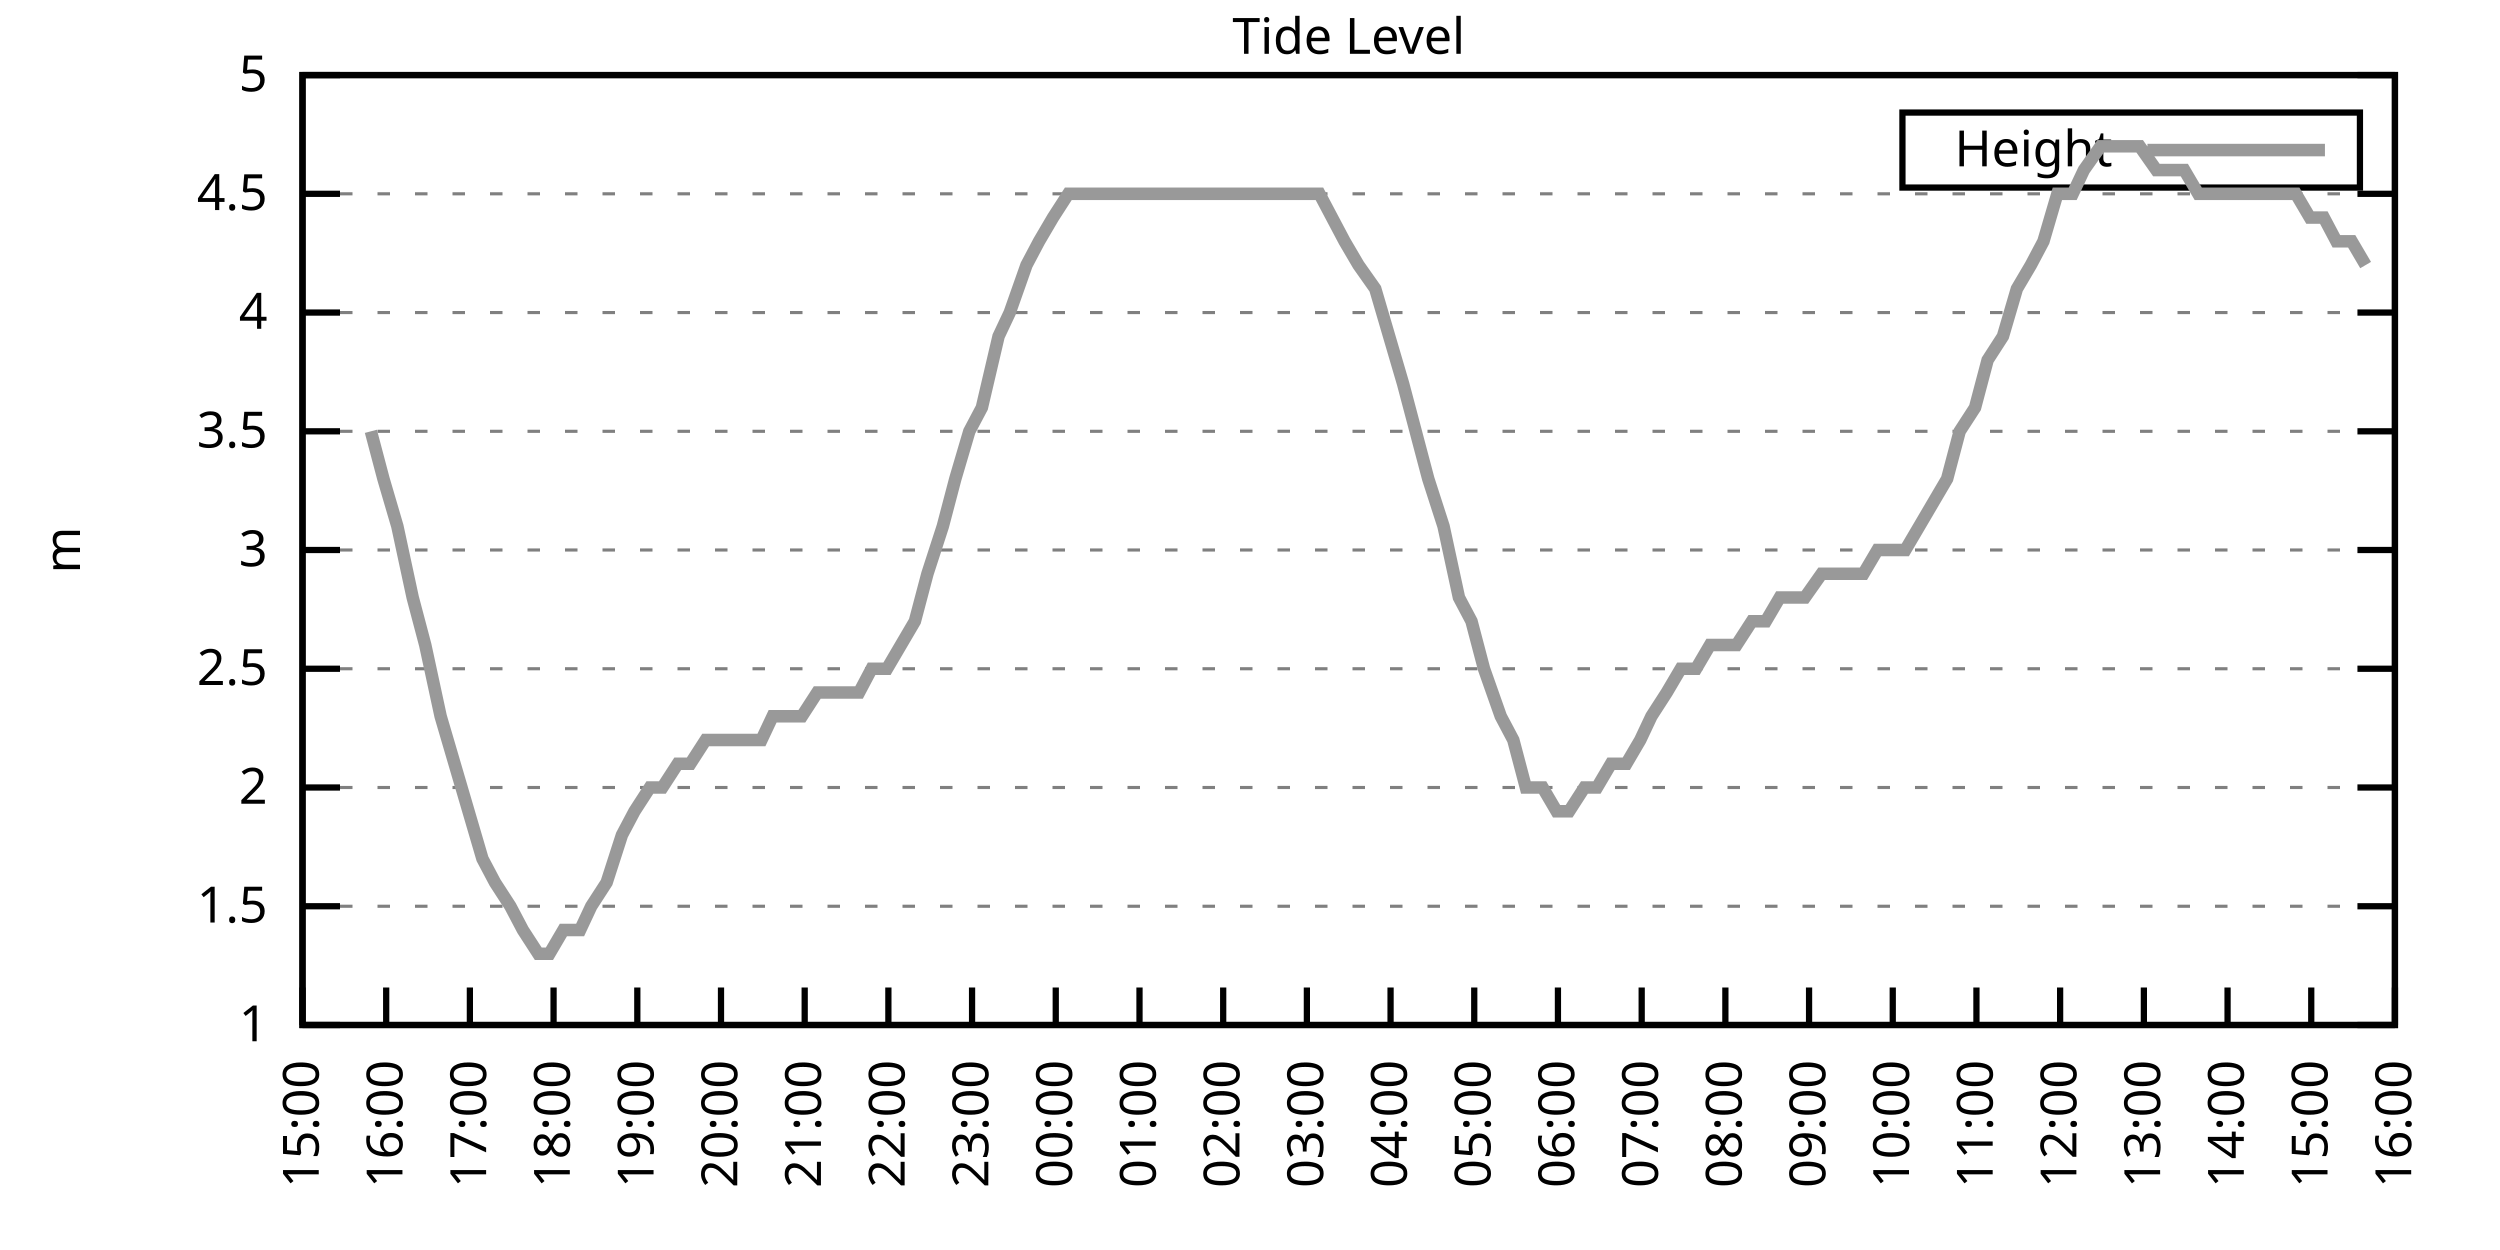
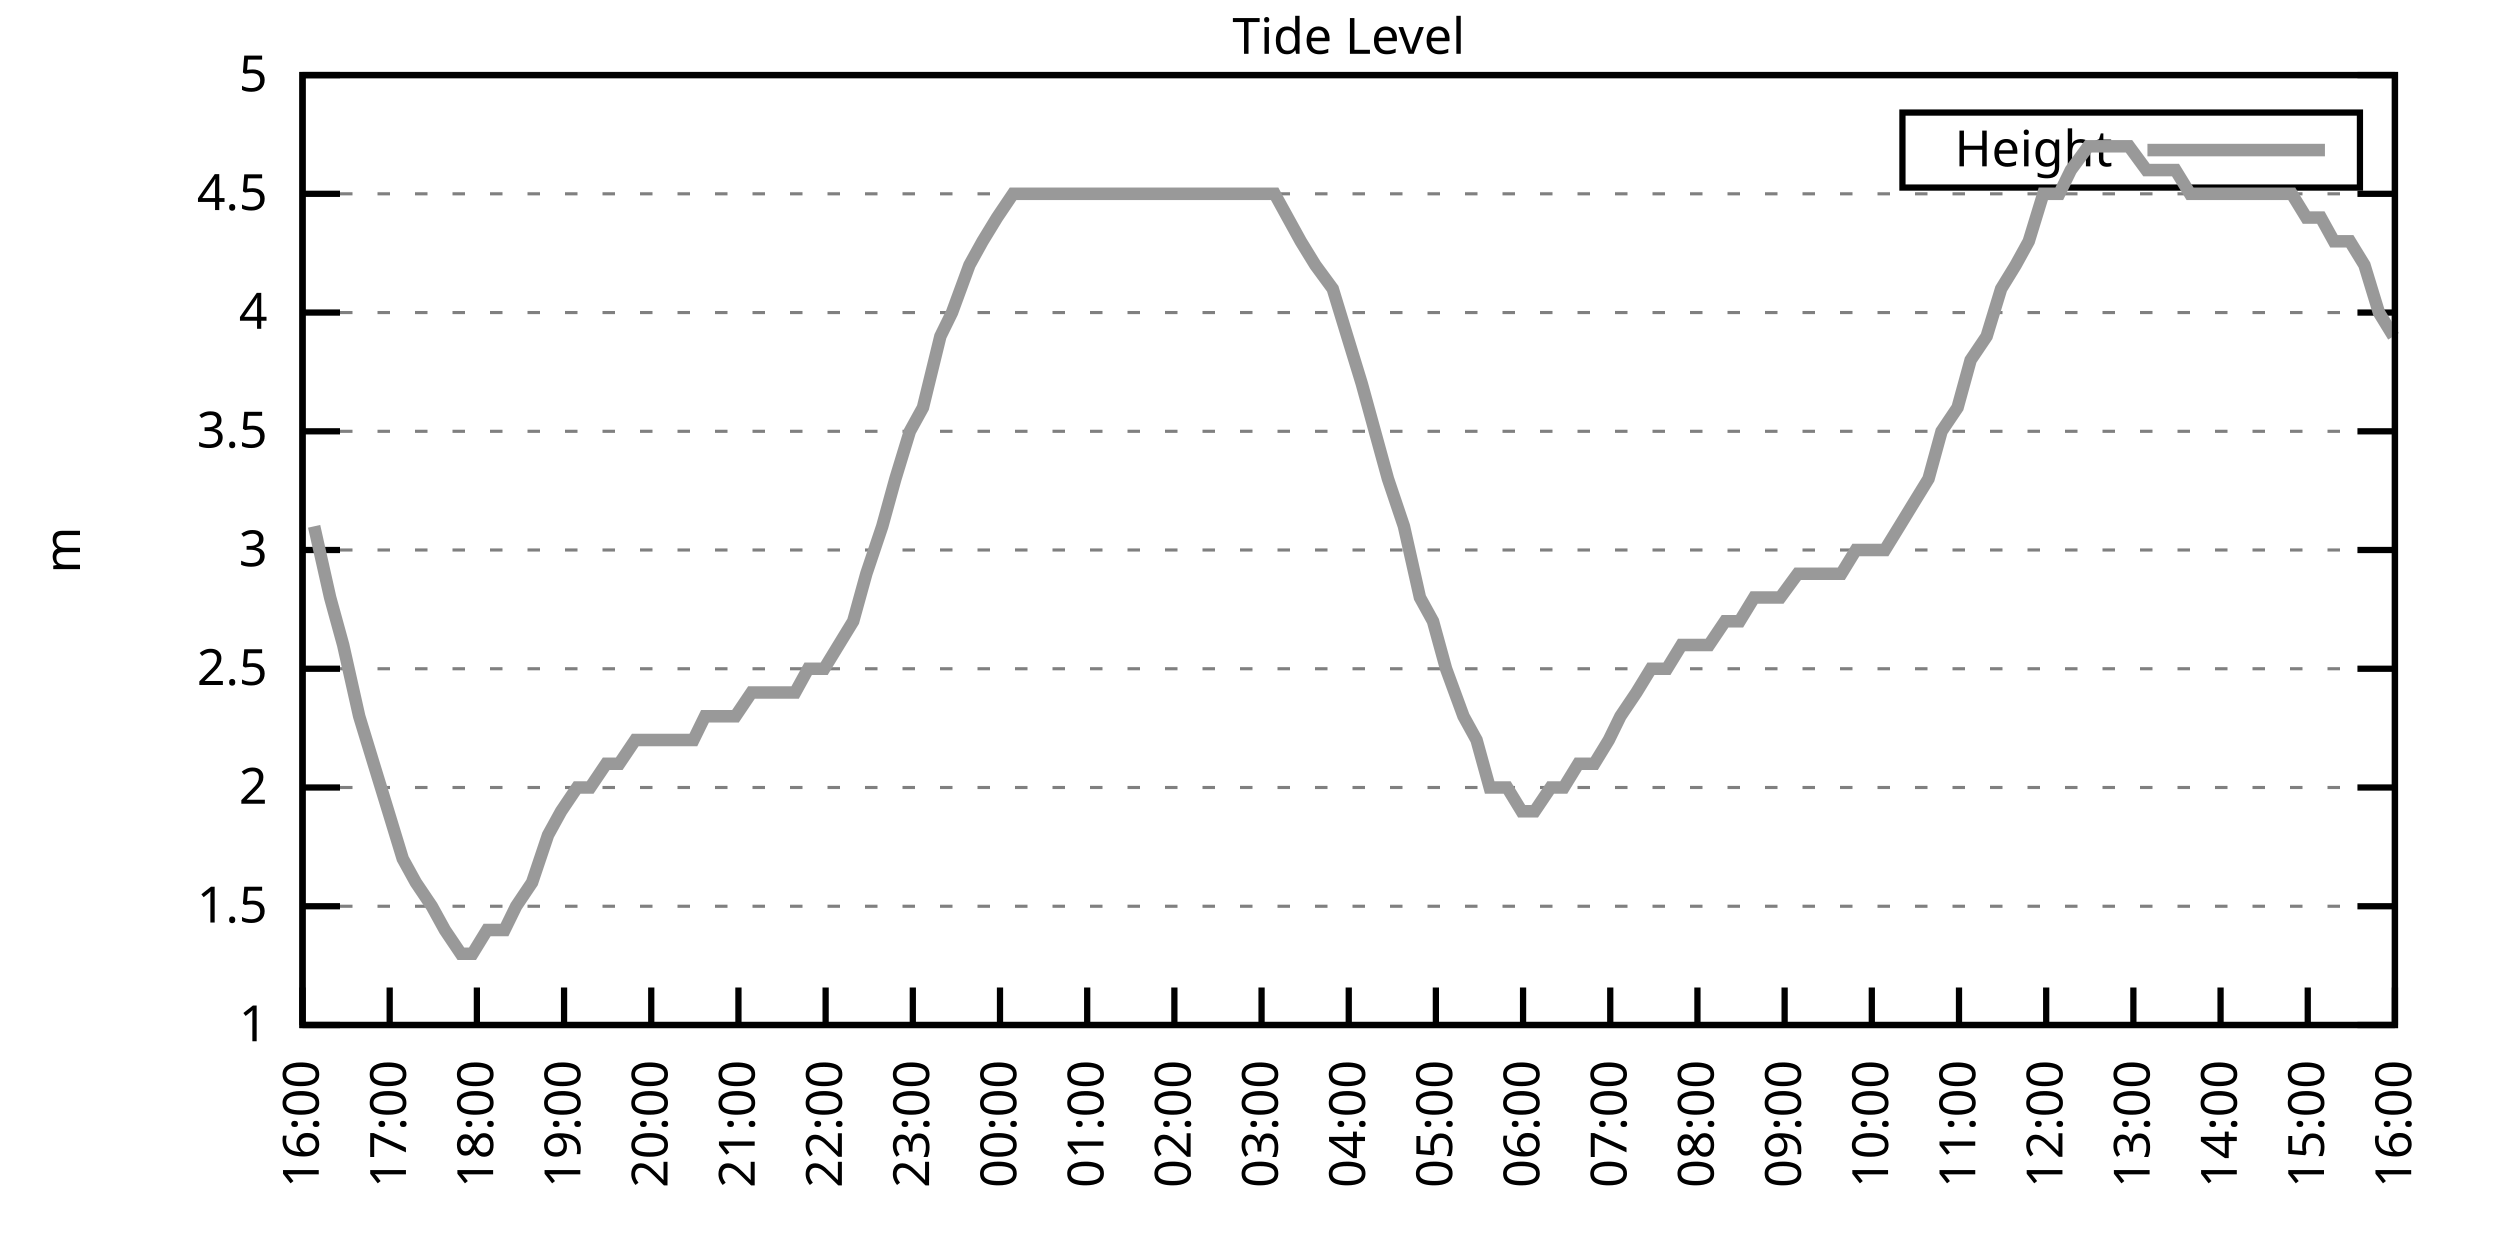
<svg xmlns="http://www.w3.org/2000/svg" xmlns:xlink="http://www.w3.org/1999/xlink" width="400" height="200" viewBox="0 0 400 200">
  <g id="gnuplot_canvas">
    <rect x="0" y="0" width="400" height="200" fill="none" />
    <defs>
      <circle id="gpDot" r="0.5" stroke-width="0.5" stroke="currentColor" />
      <path id="gpPt0" stroke-width="0.333" stroke="currentColor" d="M-1,0 h2 M0,-1 v2" />
      <path id="gpPt1" stroke-width="0.333" stroke="currentColor" d="M-1,-1 L1,1 M1,-1 L-1,1" />
      <path id="gpPt2" stroke-width="0.333" stroke="currentColor" d="M-1,0 L1,0 M0,-1 L0,1 M-1,-1 L1,1 M-1,1 L1,-1" />
      <rect id="gpPt3" stroke-width="0.333" stroke="currentColor" x="-1" y="-1" width="2" height="2" />
      <rect id="gpPt4" stroke-width="0.333" stroke="currentColor" fill="currentColor" x="-1" y="-1" width="2" height="2" />
      <circle id="gpPt5" stroke-width="0.333" stroke="currentColor" cx="0" cy="0" r="1" />
      <use xlink:href="#gpPt5" id="gpPt6" fill="currentColor" stroke="none" />
      <path id="gpPt7" stroke-width="0.333" stroke="currentColor" d="M0,-1.33 L-1.33,0.67 L1.33,0.67 z" />
      <use xlink:href="#gpPt7" id="gpPt8" fill="currentColor" stroke="none" />
      <use xlink:href="#gpPt7" id="gpPt9" stroke="currentColor" transform="rotate(180)" />
      <use xlink:href="#gpPt9" id="gpPt10" fill="currentColor" stroke="none" />
      <use xlink:href="#gpPt3" id="gpPt11" stroke="currentColor" transform="rotate(45)" />
      <use xlink:href="#gpPt11" id="gpPt12" fill="currentColor" stroke="none" />
      <path id="gpPt13" stroke-width="0.333" stroke="currentColor" d="M0,1.330 L1.265,0.411 L0.782,-1.067 L-0.782,-1.076 L-1.265,0.411 z" />
      <use xlink:href="#gpPt13" id="gpPt14" fill="currentColor" stroke="none" />
      <filter id="textbox" filterUnits="objectBoundingBox" x="0" y="0" height="1" width="1">
        <feFlood flood-color="white" flood-opacity="1" result="bgnd" />
        <feComposite in="SourceGraphic" in2="bgnd" operator="atop" />
      </filter>
      <filter id="greybox" filterUnits="objectBoundingBox" x="0" y="0" height="1" width="1">
        <feFlood flood-color="lightgrey" flood-opacity="1" result="grey" />
        <feComposite in="SourceGraphic" in2="grey" operator="atop" />
      </filter>
    </defs>
    <g fill="none" color="white" stroke="currentColor" stroke-width="1.00" stroke-linecap="butt" stroke-linejoin="miter">
</g>
    <g fill="none" color="black" stroke="currentColor" stroke-width="1.00" stroke-linecap="butt" stroke-linejoin="miter">
      <g stroke="none" shape-rendering="crispEdges">
        <polygon fill="rgb(255, 255, 255)" points="48.40,164.00 383.18,164.00 383.18,12.02 48.40,12.02 " />
      </g>
    </g>
    <g fill="none" color="black" stroke="currentColor" stroke-width="1.00" stroke-linecap="butt" stroke-linejoin="miter">
</g>
    <g fill="none" color="black" stroke="black" stroke-width="0.50" stroke-linecap="butt" stroke-linejoin="miter">
</g>
    <g fill="none" color="gray" stroke="currentColor" stroke-width="0.50" stroke-linecap="butt" stroke-linejoin="miter">
      <path stroke="gray" stroke-dasharray="2,4" class="gridline" d="M48.40,164.00 L383.19,164.00  " />
    </g>
    <g fill="none" color="gray" stroke="gray" stroke-width="1.00" stroke-linecap="butt" stroke-linejoin="miter">
</g>
    <g fill="none" color="black" stroke="currentColor" stroke-width="1.00" stroke-linecap="butt" stroke-linejoin="miter">
      <path stroke="black" d="M48.40,164.00 L54.40,164.00 M383.19,164.00 L377.19,164.00  " />
      <g transform="translate(42.80,166.60)" stroke="none" fill="black" font-family="Sans" font-size="8.00" text-anchor="end">
        <text>
          <tspan font-family="Sans"> 1</tspan>
        </text>
      </g>
    </g>
    <g fill="none" color="black" stroke="currentColor" stroke-width="1.00" stroke-linecap="butt" stroke-linejoin="miter">
</g>
    <g fill="none" color="black" stroke="black" stroke-width="0.50" stroke-linecap="butt" stroke-linejoin="miter">
</g>
    <g fill="none" color="gray" stroke="currentColor" stroke-width="0.50" stroke-linecap="butt" stroke-linejoin="miter">
      <path stroke="gray" stroke-dasharray="2,4" class="gridline" d="M48.40,145.00 L383.19,145.00  " />
    </g>
    <g fill="none" color="gray" stroke="gray" stroke-width="1.00" stroke-linecap="butt" stroke-linejoin="miter">
</g>
    <g fill="none" color="black" stroke="currentColor" stroke-width="1.00" stroke-linecap="butt" stroke-linejoin="miter">
      <path stroke="black" d="M48.40,145.00 L54.40,145.00 M383.19,145.00 L377.19,145.00  " />
      <g transform="translate(42.80,147.60)" stroke="none" fill="black" font-family="Sans" font-size="8.00" text-anchor="end">
        <text>
          <tspan font-family="Sans"> 1.5</tspan>
        </text>
      </g>
    </g>
    <g fill="none" color="black" stroke="currentColor" stroke-width="1.00" stroke-linecap="butt" stroke-linejoin="miter">
</g>
    <g fill="none" color="black" stroke="black" stroke-width="0.50" stroke-linecap="butt" stroke-linejoin="miter">
</g>
    <g fill="none" color="gray" stroke="currentColor" stroke-width="0.50" stroke-linecap="butt" stroke-linejoin="miter">
      <path stroke="gray" stroke-dasharray="2,4" class="gridline" d="M48.40,126.00 L383.19,126.00  " />
    </g>
    <g fill="none" color="gray" stroke="gray" stroke-width="1.00" stroke-linecap="butt" stroke-linejoin="miter">
</g>
    <g fill="none" color="black" stroke="currentColor" stroke-width="1.00" stroke-linecap="butt" stroke-linejoin="miter">
      <path stroke="black" d="M48.40,126.00 L54.40,126.00 M383.19,126.00 L377.19,126.00  " />
      <g transform="translate(42.80,128.60)" stroke="none" fill="black" font-family="Sans" font-size="8.00" text-anchor="end">
        <text>
          <tspan font-family="Sans"> 2</tspan>
        </text>
      </g>
    </g>
    <g fill="none" color="black" stroke="currentColor" stroke-width="1.00" stroke-linecap="butt" stroke-linejoin="miter">
</g>
    <g fill="none" color="black" stroke="black" stroke-width="0.50" stroke-linecap="butt" stroke-linejoin="miter">
</g>
    <g fill="none" color="gray" stroke="currentColor" stroke-width="0.50" stroke-linecap="butt" stroke-linejoin="miter">
      <path stroke="gray" stroke-dasharray="2,4" class="gridline" d="M48.40,107.00 L383.19,107.00  " />
    </g>
    <g fill="none" color="gray" stroke="gray" stroke-width="1.00" stroke-linecap="butt" stroke-linejoin="miter">
</g>
    <g fill="none" color="black" stroke="currentColor" stroke-width="1.00" stroke-linecap="butt" stroke-linejoin="miter">
      <path stroke="black" d="M48.40,107.00 L54.40,107.00 M383.19,107.00 L377.19,107.00  " />
      <g transform="translate(42.80,109.60)" stroke="none" fill="black" font-family="Sans" font-size="8.00" text-anchor="end">
        <text>
          <tspan font-family="Sans"> 2.5</tspan>
        </text>
      </g>
    </g>
    <g fill="none" color="black" stroke="currentColor" stroke-width="1.00" stroke-linecap="butt" stroke-linejoin="miter">
</g>
    <g fill="none" color="black" stroke="black" stroke-width="0.50" stroke-linecap="butt" stroke-linejoin="miter">
</g>
    <g fill="none" color="gray" stroke="currentColor" stroke-width="0.50" stroke-linecap="butt" stroke-linejoin="miter">
      <path stroke="gray" stroke-dasharray="2,4" class="gridline" d="M48.40,88.00 L383.19,88.00  " />
    </g>
    <g fill="none" color="gray" stroke="gray" stroke-width="1.00" stroke-linecap="butt" stroke-linejoin="miter">
</g>
    <g fill="none" color="black" stroke="currentColor" stroke-width="1.00" stroke-linecap="butt" stroke-linejoin="miter">
      <path stroke="black" d="M48.40,88.00 L54.40,88.00 M383.19,88.00 L377.19,88.00  " />
      <g transform="translate(42.80,90.60)" stroke="none" fill="black" font-family="Sans" font-size="8.00" text-anchor="end">
        <text>
          <tspan font-family="Sans"> 3</tspan>
        </text>
      </g>
    </g>
    <g fill="none" color="black" stroke="currentColor" stroke-width="1.00" stroke-linecap="butt" stroke-linejoin="miter">
</g>
    <g fill="none" color="black" stroke="black" stroke-width="0.50" stroke-linecap="butt" stroke-linejoin="miter">
</g>
    <g fill="none" color="gray" stroke="currentColor" stroke-width="0.50" stroke-linecap="butt" stroke-linejoin="miter">
      <path stroke="gray" stroke-dasharray="2,4" class="gridline" d="M48.40,69.01 L383.19,69.01  " />
    </g>
    <g fill="none" color="gray" stroke="gray" stroke-width="1.00" stroke-linecap="butt" stroke-linejoin="miter">
</g>
    <g fill="none" color="black" stroke="currentColor" stroke-width="1.00" stroke-linecap="butt" stroke-linejoin="miter">
      <path stroke="black" d="M48.40,69.01 L54.40,69.01 M383.19,69.01 L377.19,69.01  " />
      <g transform="translate(42.80,71.61)" stroke="none" fill="black" font-family="Sans" font-size="8.00" text-anchor="end">
        <text>
          <tspan font-family="Sans"> 3.5</tspan>
        </text>
      </g>
    </g>
    <g fill="none" color="black" stroke="currentColor" stroke-width="1.00" stroke-linecap="butt" stroke-linejoin="miter">
</g>
    <g fill="none" color="black" stroke="black" stroke-width="0.50" stroke-linecap="butt" stroke-linejoin="miter">
</g>
    <g fill="none" color="gray" stroke="currentColor" stroke-width="0.50" stroke-linecap="butt" stroke-linejoin="miter">
      <path stroke="gray" stroke-dasharray="2,4" class="gridline" d="M48.40,50.01 L383.19,50.01  " />
    </g>
    <g fill="none" color="gray" stroke="gray" stroke-width="1.00" stroke-linecap="butt" stroke-linejoin="miter">
</g>
    <g fill="none" color="black" stroke="currentColor" stroke-width="1.00" stroke-linecap="butt" stroke-linejoin="miter">
      <path stroke="black" d="M48.40,50.01 L54.40,50.01 M383.19,50.01 L377.19,50.01  " />
      <g transform="translate(42.80,52.61)" stroke="none" fill="black" font-family="Sans" font-size="8.00" text-anchor="end">
        <text>
          <tspan font-family="Sans"> 4</tspan>
        </text>
      </g>
    </g>
    <g fill="none" color="black" stroke="currentColor" stroke-width="1.00" stroke-linecap="butt" stroke-linejoin="miter">
</g>
    <g fill="none" color="black" stroke="black" stroke-width="0.50" stroke-linecap="butt" stroke-linejoin="miter">
</g>
    <g fill="none" color="gray" stroke="currentColor" stroke-width="0.50" stroke-linecap="butt" stroke-linejoin="miter">
      <path stroke="gray" stroke-dasharray="2,4" class="gridline" d="M48.40,31.01 L383.19,31.01  " />
    </g>
    <g fill="none" color="gray" stroke="gray" stroke-width="1.00" stroke-linecap="butt" stroke-linejoin="miter">
</g>
    <g fill="none" color="black" stroke="currentColor" stroke-width="1.00" stroke-linecap="butt" stroke-linejoin="miter">
      <path stroke="black" d="M48.40,31.01 L54.40,31.01 M383.19,31.01 L377.19,31.01  " />
      <g transform="translate(42.80,33.61)" stroke="none" fill="black" font-family="Sans" font-size="8.00" text-anchor="end">
        <text>
          <tspan font-family="Sans"> 4.5</tspan>
        </text>
      </g>
    </g>
    <g fill="none" color="black" stroke="currentColor" stroke-width="1.00" stroke-linecap="butt" stroke-linejoin="miter">
</g>
    <g fill="none" color="black" stroke="black" stroke-width="0.50" stroke-linecap="butt" stroke-linejoin="miter">
</g>
    <g fill="none" color="gray" stroke="currentColor" stroke-width="0.50" stroke-linecap="butt" stroke-linejoin="miter">
      <path stroke="gray" stroke-dasharray="2,4" class="gridline" d="M48.40,12.01 L383.19,12.01  " />
    </g>
    <g fill="none" color="gray" stroke="gray" stroke-width="1.00" stroke-linecap="butt" stroke-linejoin="miter">
</g>
    <g fill="none" color="black" stroke="currentColor" stroke-width="1.00" stroke-linecap="butt" stroke-linejoin="miter">
      <path stroke="black" d="M48.40,12.01 L54.40,12.01 M383.19,12.01 L377.19,12.01  " />
      <g transform="translate(42.80,14.61)" stroke="none" fill="black" font-family="Sans" font-size="8.00" text-anchor="end">
        <text>
          <tspan font-family="Sans"> 5</tspan>
        </text>
      </g>
    </g>
    <g fill="none" color="black" stroke="currentColor" stroke-width="1.00" stroke-linecap="butt" stroke-linejoin="miter">
      <path stroke="black" d="M48.40,164.00 L48.40,158.00  " />
      <g transform="translate(51.00,169.60) rotate(270.00)" stroke="none" fill="black" font-family="Sans" font-size="8.00" text-anchor="end">
        <text>
-           <tspan font-family="Sans">15:00</tspan>
-         </text>
-       </g>
-     </g>
-     <g fill="none" color="black" stroke="currentColor" stroke-width="1.00" stroke-linecap="butt" stroke-linejoin="miter">
-       <path stroke="black" d="M61.79,164.00 L61.79,158.00  " />
-       <g transform="translate(64.39,169.60) rotate(270.00)" stroke="none" fill="black" font-family="Sans" font-size="8.00" text-anchor="end">
-         <text>
          <tspan font-family="Sans">16:00</tspan>
        </text>
      </g>
    </g>
    <g fill="none" color="black" stroke="currentColor" stroke-width="1.00" stroke-linecap="butt" stroke-linejoin="miter">
-       <path stroke="black" d="M75.18,164.00 L75.18,158.00  " />
-       <g transform="translate(77.78,169.60) rotate(270.00)" stroke="none" fill="black" font-family="Sans" font-size="8.00" text-anchor="end">
+       <path stroke="black" d="M62.35,164.00 L62.35,158.00  " />
+       <g transform="translate(64.95,169.60) rotate(270.00)" stroke="none" fill="black" font-family="Sans" font-size="8.00" text-anchor="end">
        <text>
          <tspan font-family="Sans">17:00</tspan>
        </text>
      </g>
    </g>
    <g fill="none" color="black" stroke="currentColor" stroke-width="1.00" stroke-linecap="butt" stroke-linejoin="miter">
-       <path stroke="black" d="M88.57,164.00 L88.57,158.00  " />
-       <g transform="translate(91.17,169.60) rotate(270.00)" stroke="none" fill="black" font-family="Sans" font-size="8.00" text-anchor="end">
+       <path stroke="black" d="M76.30,164.00 L76.30,158.00  " />
+       <g transform="translate(78.90,169.60) rotate(270.00)" stroke="none" fill="black" font-family="Sans" font-size="8.00" text-anchor="end">
        <text>
          <tspan font-family="Sans">18:00</tspan>
        </text>
      </g>
    </g>
    <g fill="none" color="black" stroke="currentColor" stroke-width="1.00" stroke-linecap="butt" stroke-linejoin="miter">
-       <path stroke="black" d="M101.97,164.00 L101.97,158.00  " />
-       <g transform="translate(104.57,169.60) rotate(270.00)" stroke="none" fill="black" font-family="Sans" font-size="8.00" text-anchor="end">
+       <path stroke="black" d="M90.25,164.00 L90.25,158.00  " />
+       <g transform="translate(92.85,169.60) rotate(270.00)" stroke="none" fill="black" font-family="Sans" font-size="8.00" text-anchor="end">
        <text>
          <tspan font-family="Sans">19:00</tspan>
        </text>
      </g>
    </g>
    <g fill="none" color="black" stroke="currentColor" stroke-width="1.00" stroke-linecap="butt" stroke-linejoin="miter">
-       <path stroke="black" d="M115.36,164.00 L115.36,158.00  " />
-       <g transform="translate(117.96,169.60) rotate(270.00)" stroke="none" fill="black" font-family="Sans" font-size="8.00" text-anchor="end">
+       <path stroke="black" d="M104.20,164.00 L104.20,158.00  " />
+       <g transform="translate(106.80,169.60) rotate(270.00)" stroke="none" fill="black" font-family="Sans" font-size="8.00" text-anchor="end">
        <text>
          <tspan font-family="Sans">20:00</tspan>
        </text>
      </g>
    </g>
    <g fill="none" color="black" stroke="currentColor" stroke-width="1.00" stroke-linecap="butt" stroke-linejoin="miter">
-       <path stroke="black" d="M128.75,164.00 L128.75,158.00  " />
-       <g transform="translate(131.35,169.60) rotate(270.00)" stroke="none" fill="black" font-family="Sans" font-size="8.00" text-anchor="end">
+       <path stroke="black" d="M118.15,164.00 L118.15,158.00  " />
+       <g transform="translate(120.75,169.60) rotate(270.00)" stroke="none" fill="black" font-family="Sans" font-size="8.00" text-anchor="end">
        <text>
          <tspan font-family="Sans">21:00</tspan>
        </text>
      </g>
    </g>
    <g fill="none" color="black" stroke="currentColor" stroke-width="1.00" stroke-linecap="butt" stroke-linejoin="miter">
-       <path stroke="black" d="M142.14,164.00 L142.14,158.00  " />
-       <g transform="translate(144.74,169.60) rotate(270.00)" stroke="none" fill="black" font-family="Sans" font-size="8.00" text-anchor="end">
+       <path stroke="black" d="M132.10,164.00 L132.10,158.00  " />
+       <g transform="translate(134.70,169.60) rotate(270.00)" stroke="none" fill="black" font-family="Sans" font-size="8.00" text-anchor="end">
        <text>
          <tspan font-family="Sans">22:00</tspan>
        </text>
      </g>
    </g>
    <g fill="none" color="black" stroke="currentColor" stroke-width="1.00" stroke-linecap="butt" stroke-linejoin="miter">
-       <path stroke="black" d="M155.53,164.00 L155.53,158.00  " />
-       <g transform="translate(158.13,169.60) rotate(270.00)" stroke="none" fill="black" font-family="Sans" font-size="8.00" text-anchor="end">
+       <path stroke="black" d="M146.05,164.00 L146.05,158.00  " />
+       <g transform="translate(148.65,169.60) rotate(270.00)" stroke="none" fill="black" font-family="Sans" font-size="8.00" text-anchor="end">
        <text>
          <tspan font-family="Sans">23:00</tspan>
        </text>
      </g>
    </g>
    <g fill="none" color="black" stroke="currentColor" stroke-width="1.00" stroke-linecap="butt" stroke-linejoin="miter">
-       <path stroke="black" d="M168.92,164.00 L168.92,158.00  " />
-       <g transform="translate(171.52,169.60) rotate(270.00)" stroke="none" fill="black" font-family="Sans" font-size="8.00" text-anchor="end">
+       <path stroke="black" d="M160.00,164.00 L160.00,158.00  " />
+       <g transform="translate(162.60,169.60) rotate(270.00)" stroke="none" fill="black" font-family="Sans" font-size="8.00" text-anchor="end">
        <text>
          <tspan font-family="Sans">00:00</tspan>
        </text>
      </g>
    </g>
    <g fill="none" color="black" stroke="currentColor" stroke-width="1.00" stroke-linecap="butt" stroke-linejoin="miter">
-       <path stroke="black" d="M182.32,164.00 L182.32,158.00  " />
-       <g transform="translate(184.92,169.60) rotate(270.00)" stroke="none" fill="black" font-family="Sans" font-size="8.00" text-anchor="end">
+       <path stroke="black" d="M173.95,164.00 L173.95,158.00  " />
+       <g transform="translate(176.55,169.60) rotate(270.00)" stroke="none" fill="black" font-family="Sans" font-size="8.00" text-anchor="end">
        <text>
          <tspan font-family="Sans">01:00</tspan>
        </text>
      </g>
    </g>
    <g fill="none" color="black" stroke="currentColor" stroke-width="1.00" stroke-linecap="butt" stroke-linejoin="miter">
-       <path stroke="black" d="M195.71,164.00 L195.71,158.00  " />
-       <g transform="translate(198.31,169.60) rotate(270.00)" stroke="none" fill="black" font-family="Sans" font-size="8.00" text-anchor="end">
+       <path stroke="black" d="M187.90,164.00 L187.90,158.00  " />
+       <g transform="translate(190.50,169.60) rotate(270.00)" stroke="none" fill="black" font-family="Sans" font-size="8.00" text-anchor="end">
        <text>
          <tspan font-family="Sans">02:00</tspan>
        </text>
      </g>
    </g>
    <g fill="none" color="black" stroke="currentColor" stroke-width="1.00" stroke-linecap="butt" stroke-linejoin="miter">
-       <path stroke="black" d="M209.10,164.00 L209.10,158.00  " />
-       <g transform="translate(211.70,169.60) rotate(270.00)" stroke="none" fill="black" font-family="Sans" font-size="8.00" text-anchor="end">
+       <path stroke="black" d="M201.85,164.00 L201.85,158.00  " />
+       <g transform="translate(204.45,169.60) rotate(270.00)" stroke="none" fill="black" font-family="Sans" font-size="8.00" text-anchor="end">
        <text>
          <tspan font-family="Sans">03:00</tspan>
        </text>
      </g>
    </g>
    <g fill="none" color="black" stroke="currentColor" stroke-width="1.00" stroke-linecap="butt" stroke-linejoin="miter">
-       <path stroke="black" d="M222.49,164.00 L222.49,158.00  " />
-       <g transform="translate(225.09,169.60) rotate(270.00)" stroke="none" fill="black" font-family="Sans" font-size="8.00" text-anchor="end">
+       <path stroke="black" d="M215.80,164.00 L215.80,158.00  " />
+       <g transform="translate(218.40,169.60) rotate(270.00)" stroke="none" fill="black" font-family="Sans" font-size="8.00" text-anchor="end">
        <text>
          <tspan font-family="Sans">04:00</tspan>
        </text>
      </g>
    </g>
    <g fill="none" color="black" stroke="currentColor" stroke-width="1.00" stroke-linecap="butt" stroke-linejoin="miter">
-       <path stroke="black" d="M235.88,164.00 L235.88,158.00  " />
-       <g transform="translate(238.48,169.60) rotate(270.00)" stroke="none" fill="black" font-family="Sans" font-size="8.00" text-anchor="end">
+       <path stroke="black" d="M229.74,164.00 L229.74,158.00  " />
+       <g transform="translate(232.34,169.60) rotate(270.00)" stroke="none" fill="black" font-family="Sans" font-size="8.00" text-anchor="end">
        <text>
          <tspan font-family="Sans">05:00</tspan>
        </text>
      </g>
    </g>
    <g fill="none" color="black" stroke="currentColor" stroke-width="1.00" stroke-linecap="butt" stroke-linejoin="miter">
-       <path stroke="black" d="M249.27,164.00 L249.27,158.00  " />
-       <g transform="translate(251.87,169.60) rotate(270.00)" stroke="none" fill="black" font-family="Sans" font-size="8.00" text-anchor="end">
+       <path stroke="black" d="M243.69,164.00 L243.69,158.00  " />
+       <g transform="translate(246.29,169.60) rotate(270.00)" stroke="none" fill="black" font-family="Sans" font-size="8.00" text-anchor="end">
        <text>
          <tspan font-family="Sans">06:00</tspan>
        </text>
      </g>
    </g>
    <g fill="none" color="black" stroke="currentColor" stroke-width="1.00" stroke-linecap="butt" stroke-linejoin="miter">
-       <path stroke="black" d="M262.67,164.00 L262.67,158.00  " />
-       <g transform="translate(265.27,169.60) rotate(270.00)" stroke="none" fill="black" font-family="Sans" font-size="8.00" text-anchor="end">
+       <path stroke="black" d="M257.64,164.00 L257.64,158.00  " />
+       <g transform="translate(260.24,169.60) rotate(270.00)" stroke="none" fill="black" font-family="Sans" font-size="8.00" text-anchor="end">
        <text>
          <tspan font-family="Sans">07:00</tspan>
        </text>
      </g>
    </g>
    <g fill="none" color="black" stroke="currentColor" stroke-width="1.00" stroke-linecap="butt" stroke-linejoin="miter">
-       <path stroke="black" d="M276.06,164.00 L276.06,158.00  " />
-       <g transform="translate(278.66,169.60) rotate(270.00)" stroke="none" fill="black" font-family="Sans" font-size="8.00" text-anchor="end">
+       <path stroke="black" d="M271.59,164.00 L271.59,158.00  " />
+       <g transform="translate(274.19,169.60) rotate(270.00)" stroke="none" fill="black" font-family="Sans" font-size="8.00" text-anchor="end">
        <text>
          <tspan font-family="Sans">08:00</tspan>
        </text>
      </g>
    </g>
    <g fill="none" color="black" stroke="currentColor" stroke-width="1.00" stroke-linecap="butt" stroke-linejoin="miter">
-       <path stroke="black" d="M289.45,164.00 L289.45,158.00  " />
-       <g transform="translate(292.05,169.60) rotate(270.00)" stroke="none" fill="black" font-family="Sans" font-size="8.00" text-anchor="end">
+       <path stroke="black" d="M285.54,164.00 L285.54,158.00  " />
+       <g transform="translate(288.14,169.60) rotate(270.00)" stroke="none" fill="black" font-family="Sans" font-size="8.00" text-anchor="end">
        <text>
          <tspan font-family="Sans">09:00</tspan>
        </text>
      </g>
    </g>
    <g fill="none" color="black" stroke="currentColor" stroke-width="1.00" stroke-linecap="butt" stroke-linejoin="miter">
-       <path stroke="black" d="M302.84,164.00 L302.84,158.00  " />
-       <g transform="translate(305.44,169.60) rotate(270.00)" stroke="none" fill="black" font-family="Sans" font-size="8.00" text-anchor="end">
+       <path stroke="black" d="M299.49,164.00 L299.49,158.00  " />
+       <g transform="translate(302.09,169.60) rotate(270.00)" stroke="none" fill="black" font-family="Sans" font-size="8.00" text-anchor="end">
        <text>
          <tspan font-family="Sans">10:00</tspan>
        </text>
      </g>
    </g>
    <g fill="none" color="black" stroke="currentColor" stroke-width="1.00" stroke-linecap="butt" stroke-linejoin="miter">
-       <path stroke="black" d="M316.23,164.00 L316.23,158.00  " />
-       <g transform="translate(318.83,169.60) rotate(270.00)" stroke="none" fill="black" font-family="Sans" font-size="8.00" text-anchor="end">
+       <path stroke="black" d="M313.44,164.00 L313.44,158.00  " />
+       <g transform="translate(316.04,169.60) rotate(270.00)" stroke="none" fill="black" font-family="Sans" font-size="8.00" text-anchor="end">
        <text>
          <tspan font-family="Sans">11:00</tspan>
        </text>
      </g>
    </g>
    <g fill="none" color="black" stroke="currentColor" stroke-width="1.00" stroke-linecap="butt" stroke-linejoin="miter">
-       <path stroke="black" d="M329.62,164.00 L329.62,158.00  " />
-       <g transform="translate(332.22,169.60) rotate(270.00)" stroke="none" fill="black" font-family="Sans" font-size="8.00" text-anchor="end">
+       <path stroke="black" d="M327.39,164.00 L327.39,158.00  " />
+       <g transform="translate(329.99,169.60) rotate(270.00)" stroke="none" fill="black" font-family="Sans" font-size="8.00" text-anchor="end">
        <text>
          <tspan font-family="Sans">12:00</tspan>
        </text>
      </g>
    </g>
    <g fill="none" color="black" stroke="currentColor" stroke-width="1.00" stroke-linecap="butt" stroke-linejoin="miter">
-       <path stroke="black" d="M343.02,164.00 L343.02,158.00  " />
-       <g transform="translate(345.62,169.60) rotate(270.00)" stroke="none" fill="black" font-family="Sans" font-size="8.00" text-anchor="end">
+       <path stroke="black" d="M341.34,164.00 L341.34,158.00  " />
+       <g transform="translate(343.94,169.60) rotate(270.00)" stroke="none" fill="black" font-family="Sans" font-size="8.00" text-anchor="end">
        <text>
          <tspan font-family="Sans">13:00</tspan>
        </text>
      </g>
    </g>
    <g fill="none" color="black" stroke="currentColor" stroke-width="1.00" stroke-linecap="butt" stroke-linejoin="miter">
-       <path stroke="black" d="M356.41,164.00 L356.41,158.00  " />
-       <g transform="translate(359.01,169.60) rotate(270.00)" stroke="none" fill="black" font-family="Sans" font-size="8.00" text-anchor="end">
+       <path stroke="black" d="M355.29,164.00 L355.29,158.00  " />
+       <g transform="translate(357.89,169.60) rotate(270.00)" stroke="none" fill="black" font-family="Sans" font-size="8.00" text-anchor="end">
        <text>
          <tspan font-family="Sans">14:00</tspan>
        </text>
      </g>
    </g>
    <g fill="none" color="black" stroke="currentColor" stroke-width="1.00" stroke-linecap="butt" stroke-linejoin="miter">
-       <path stroke="black" d="M369.80,164.00 L369.80,158.00  " />
-       <g transform="translate(372.40,169.60) rotate(270.00)" stroke="none" fill="black" font-family="Sans" font-size="8.00" text-anchor="end">
+       <path stroke="black" d="M369.24,164.00 L369.24,158.00  " />
+       <g transform="translate(371.84,169.60) rotate(270.00)" stroke="none" fill="black" font-family="Sans" font-size="8.00" text-anchor="end">
        <text>
          <tspan font-family="Sans">15:00</tspan>
        </text>
      </g>
    </g>
    <g fill="none" color="black" stroke="currentColor" stroke-width="1.00" stroke-linecap="butt" stroke-linejoin="miter">
      <path stroke="black" d="M383.19,164.00 L383.19,158.00  " />
      <g transform="translate(385.79,169.60) rotate(270.00)" stroke="none" fill="black" font-family="Sans" font-size="8.00" text-anchor="end">
        <text>
          <tspan font-family="Sans">16:00</tspan>
        </text>
      </g>
    </g>
    <g fill="none" color="black" stroke="currentColor" stroke-width="1.00" stroke-linecap="butt" stroke-linejoin="miter">
</g>
    <g fill="none" color="black" stroke="currentColor" stroke-width="1.00" stroke-linecap="butt" stroke-linejoin="miter">
      <path stroke="black" d="M48.40,12.01 L48.40,164.00 L383.19,164.00 L383.19,12.01 L48.40,12.01 Z  " />
    </g>
    <g fill="none" color="black" stroke="currentColor" stroke-width="1.00" stroke-linecap="butt" stroke-linejoin="miter">
</g>
    <g fill="none" color="black" stroke="currentColor" stroke-width="1.00" stroke-linecap="butt" stroke-linejoin="miter">
      <path stroke="black" d="M304.39,30.01 L304.39,18.01 L377.59,18.01 L377.59,30.01 L304.39,30.01 Z  " />
    </g>
    <g id="Tide_level_plot_1">
      <g fill="none" color="white" stroke="black" stroke-width="2.00" stroke-linecap="butt" stroke-linejoin="miter">
</g>
      <g fill="none" color="black" stroke="currentColor" stroke-width="2.00" stroke-linecap="butt" stroke-linejoin="miter">
        <g transform="translate(337.99,26.61)" stroke="none" fill="black" font-family="Sans" font-size="8.00" text-anchor="end">
          <text>
            <tspan font-family="Sans">Height</tspan>
          </text>
        </g>
      </g>
      <g fill="none" color="black" stroke="currentColor" stroke-width="2.00" stroke-linecap="butt" stroke-linejoin="miter">
-         <path stroke="rgb(153, 153, 153)" d="M343.59,24.01 L371.99,24.01 M59.34,69.01 L61.35,76.61 L63.58,84.21 L66.03,95.60 L68.04,103.20 L70.50,114.60   L72.73,122.20 L74.96,129.80 L77.19,137.40 L79.20,141.20 L81.66,145.00 L83.66,148.80 L86.12,152.60 L87.91,152.60   L90.14,148.80 L92.82,148.80 L94.60,145.00 L97.06,141.20 L99.51,133.60 L101.52,129.80 L103.98,126.00 L105.98,126.00   L108.44,122.20 L110.45,122.20 L112.90,118.40 L114.91,118.40 L117.14,118.40 L119.60,118.40 L121.83,118.40 L123.62,114.60   L126.29,114.60 L128.30,114.60 L130.76,110.80 L132.77,110.80 L135.22,110.80 L137.45,110.80 L139.46,107.00 L141.92,107.00   L144.15,103.20 L146.38,99.40 L148.39,91.80 L150.85,84.21 L152.85,76.61 L155.09,69.01 L157.10,65.21 L159.77,53.81   L161.56,50.01 L164.24,42.41 L166.25,38.61 L168.48,34.81 L170.93,31.01 L173.17,31.01 L175.40,31.01 L177.63,31.01   L179.86,31.01 L181.42,31.01 L184.10,31.01 L186.56,31.01 L188.79,31.01 L191.02,31.01 L193.25,31.01 L195.48,31.01   L197.49,31.01 L199.73,31.01 L202.18,31.01 L204.41,31.01 L206.42,31.01 L208.65,31.01 L211.11,31.01 L213.12,34.81   L215.13,38.61 L217.36,42.41 L220.04,46.21 L222.27,53.81 L224.50,61.41 L226.51,69.01 L228.52,76.61 L230.97,84.21   L233.43,95.60 L235.44,99.40 L237.44,107.00 L240.12,114.60 L242.13,118.40 L244.14,126.00 L246.82,126.00 L249.05,129.80   L251.06,129.80 L253.51,126.00 L255.52,126.00 L257.76,122.20 L260.21,122.20 L262.44,118.40 L264.23,114.60 L266.68,110.80   L268.92,107.00 L271.37,107.00 L273.60,103.20 L275.83,103.20 L277.84,103.20 L280.30,99.40 L282.53,99.40 L284.76,95.60   L286.99,95.60 L288.78,95.60 L291.46,91.80 L293.69,91.80 L295.92,91.80 L298.15,91.80 L300.39,88.00 L302.62,88.00   L304.85,88.00 L307.08,84.21 L309.31,80.41 L311.54,76.61 L313.55,69.01 L316.01,65.21 L318.02,57.61 L320.47,53.81   L322.70,46.21 L324.94,42.41 L326.95,38.61 L329.18,31.01 L331.63,31.01 L333.42,27.21 L336.10,23.41 L337.88,23.41   L340.56,23.41 L342.35,23.41 L345.02,27.21 L347.03,27.21 L349.49,27.21 L351.72,31.01 L353.95,31.01 L355.96,31.01   L358.42,31.01 L360.20,31.01 L362.66,31.01 L364.89,31.01 L367.34,31.01 L369.58,34.81 L371.81,34.81 L373.82,38.61   L376.27,38.61 L378.50,42.41  " />
+         <path stroke="rgb(153, 153, 153)" d="M343.59,24.01 L371.99,24.01 M50.26,84.21 L52.82,95.60 L54.91,103.20 L57.47,114.60 L59.79,122.20 L62.12,129.80   L64.44,137.40 L66.53,141.20 L69.09,145.00 L71.18,148.80 L73.74,152.60 L75.60,152.60 L77.93,148.80 L80.72,148.80   L82.58,145.00 L85.13,141.20 L87.69,133.60 L89.78,129.80 L92.34,126.00 L94.43,126.00 L96.99,122.20 L99.08,122.20   L101.64,118.40 L103.73,118.40 L106.06,118.40 L108.62,118.40 L110.94,118.40 L112.80,114.60 L115.59,114.60 L117.68,114.60   L120.24,110.80 L122.33,110.80 L124.89,110.80 L127.22,110.80 L129.31,107.00 L131.87,107.00 L134.19,103.20 L136.51,99.40   L138.61,91.80 L141.16,84.21 L143.26,76.61 L145.58,69.01 L147.67,65.21 L150.46,53.81 L152.32,50.01 L155.11,42.41   L157.21,38.61 L159.53,34.81 L162.09,31.01 L164.41,31.01 L166.74,31.01 L169.06,31.01 L171.39,31.01 L173.02,31.01   L175.81,31.01 L178.36,31.01 L180.69,31.01 L183.01,31.01 L185.34,31.01 L187.66,31.01 L189.76,31.01 L192.08,31.01   L194.64,31.01 L196.96,31.01 L199.06,31.01 L201.38,31.01 L203.94,31.01 L206.03,34.81 L208.12,38.61 L210.45,42.41   L213.24,46.21 L215.56,53.81 L217.89,61.41 L219.98,69.01 L222.07,76.61 L224.63,84.21 L227.19,95.60 L229.28,99.40   L231.37,107.00 L234.16,114.60 L236.25,118.40 L238.35,126.00 L241.14,126.00 L243.46,129.80 L245.55,129.80 L248.11,126.00   L250.20,126.00 L252.53,122.20 L255.09,122.20 L257.41,118.40 L259.27,114.60 L261.83,110.80 L264.15,107.00 L266.71,107.00   L269.04,103.20 L271.36,103.20 L273.45,103.20 L276.01,99.40 L278.34,99.40 L280.66,95.60 L282.99,95.60 L284.85,95.60   L287.64,91.80 L289.96,91.80 L292.29,91.80 L294.61,91.80 L296.94,88.00 L299.26,88.00 L301.58,88.00 L303.91,84.21   L306.23,80.41 L308.56,76.61 L310.65,69.01 L313.21,65.21 L315.30,57.61 L317.86,53.81 L320.18,46.21 L322.51,42.41   L324.60,38.61 L326.93,31.01 L329.48,31.01 L331.34,27.21 L334.13,23.41 L335.99,23.41 L338.78,23.41 L340.64,23.41   L343.43,27.21 L345.53,27.21 L348.08,27.21 L350.41,31.01 L352.73,31.01 L354.83,31.01 L357.38,31.01 L359.24,31.01   L361.80,31.01 L364.13,31.01 L366.68,31.01 L369.01,34.81 L371.33,34.81 L373.43,38.61 L375.98,38.61 L378.31,42.41   L380.63,50.01 L382.96,53.81  " />
      </g>
    </g>
    <g fill="none" color="black" stroke="currentColor" stroke-width="2.00" stroke-linecap="butt" stroke-linejoin="miter">
</g>
    <g fill="none" color="black" stroke="black" stroke-width="1.00" stroke-linecap="butt" stroke-linejoin="miter">
</g>
    <g fill="none" color="black" stroke="currentColor" stroke-width="1.00" stroke-linecap="butt" stroke-linejoin="miter">
      <path stroke="black" d="M48.40,12.01 L48.40,164.00 L383.19,164.00 L383.19,12.01 L48.40,12.01 Z  " />
      <g transform="translate(12.80,88.01) rotate(270.00)" stroke="none" fill="black" font-family="Sans" font-size="8.00" text-anchor="middle">
        <text>
          <tspan font-family="Sans">m</tspan>
        </text>
      </g>
    </g>
    <g fill="none" color="black" stroke="currentColor" stroke-width="1.00" stroke-linecap="butt" stroke-linejoin="miter">
</g>
    <g fill="none" color="black" stroke="currentColor" stroke-width="1.00" stroke-linecap="butt" stroke-linejoin="miter">
      <g transform="translate(215.79,8.61)" stroke="none" fill="black" font-family="Sans" font-size="8.00" text-anchor="middle">
        <text>
          <tspan font-family="Sans">Tide Level</tspan>
        </text>
      </g>
    </g>
    <g fill="none" color="black" stroke="currentColor" stroke-width="1.00" stroke-linecap="butt" stroke-linejoin="miter">
</g>
  </g>
</svg>
